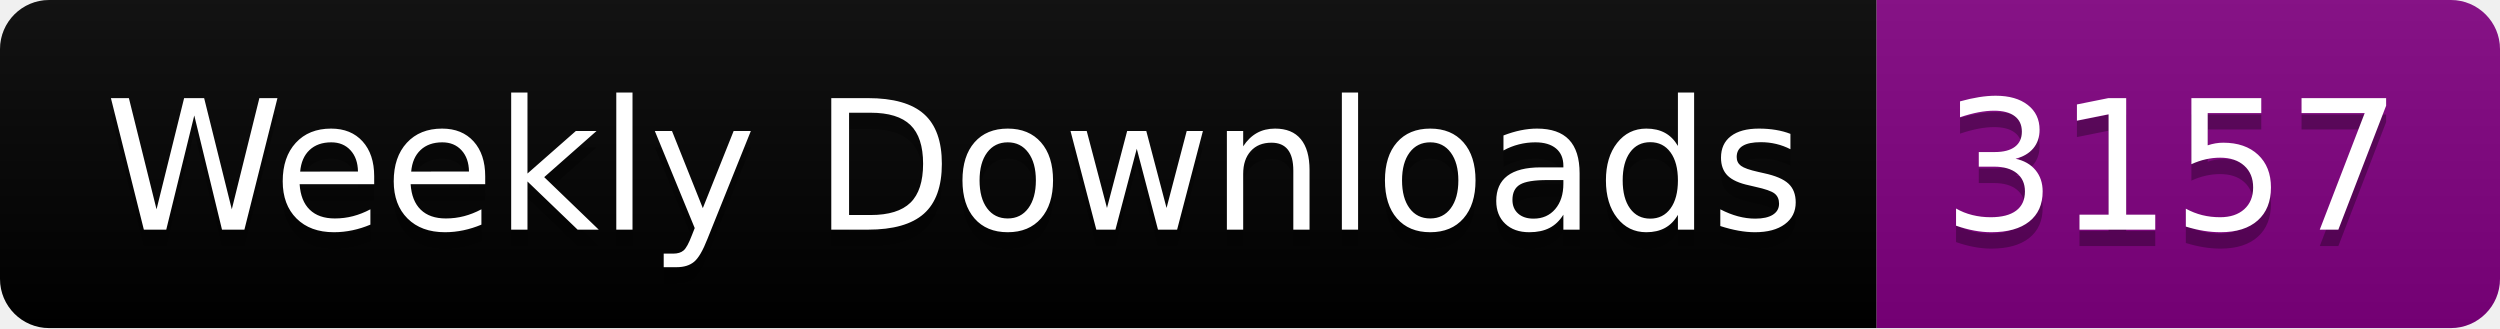
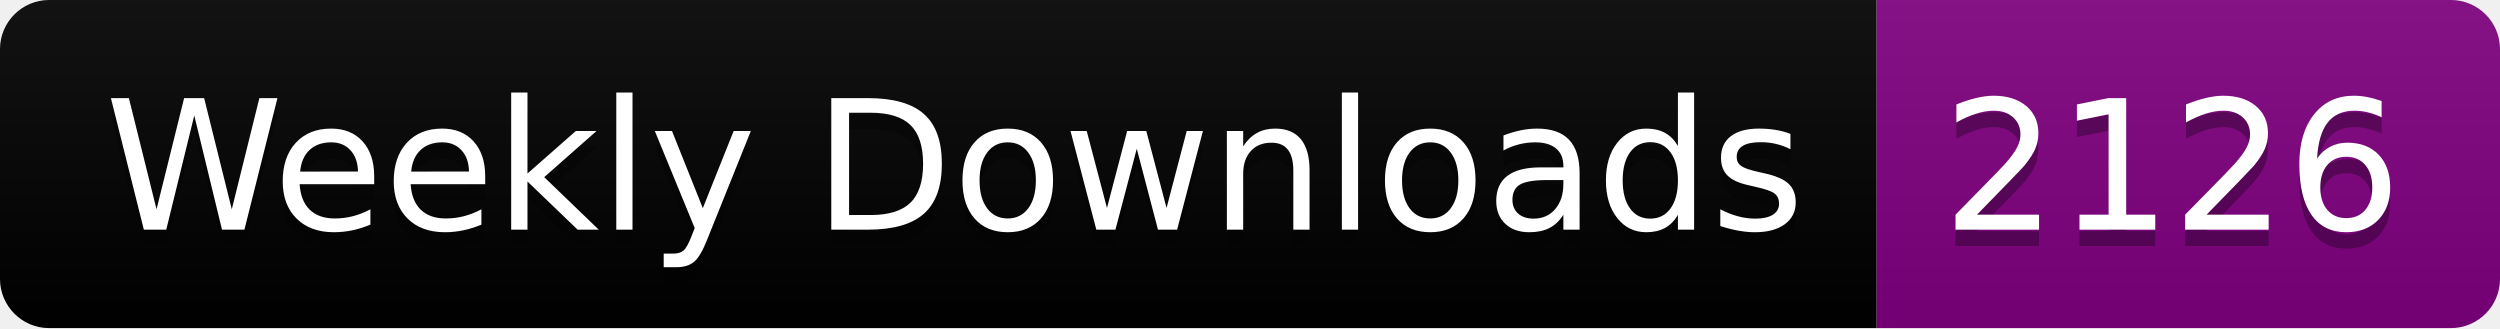
<svg xmlns="http://www.w3.org/2000/svg" width="152.4" height="20">
  <linearGradient id="smooth" x2="0" y2="100%">
    <stop offset="0" stop-color="#bbb" stop-opacity=".1" />
    <stop offset="1" stop-opacity=".1" />
  </linearGradient>
  <clipPath id="round">
    <rect width="152.4" height="20" rx="3" fill="#fff" />
  </clipPath>
  <g clip-path="url(#round)">
    <rect width="114.4" height="20" fill="black" />
    <rect x="114.4" width="38.0" height="20" fill="purple" />
    <rect width="152.4" height="20" fill="url(#smooth)" />
  </g>
  <g fill="#fff" text-anchor="middle" font-family="DejaVu Sans,Verdana,Geneva,sans-serif" font-size="110">
    <text x="582.0" y="150" fill="#010101" fill-opacity=".3" transform="scale(0.1)" textLength="1044.0" lengthAdjust="spacing">Weekly Downloads</text>
    <text x="582.0" y="140" transform="scale(0.1)" textLength="1044.0" lengthAdjust="spacing">Weekly Downloads</text>
-     <text x="1324.0" y="150" fill="#010101" fill-opacity=".3" transform="scale(0.1)" textLength="280.0" lengthAdjust="spacing">3157</text>
-     <text x="1324.0" y="140" transform="scale(0.1)" textLength="280.0" lengthAdjust="spacing">3157</text>
+     <text x="1324.0" y="150" fill="#010101" fill-opacity=".3" transform="scale(0.1)" textLength="280.0" lengthAdjust="spacing">2126</text>
+     <text x="1324.0" y="140" transform="scale(0.1)" textLength="280.0" lengthAdjust="spacing">2126</text>
  </g>
</svg>
